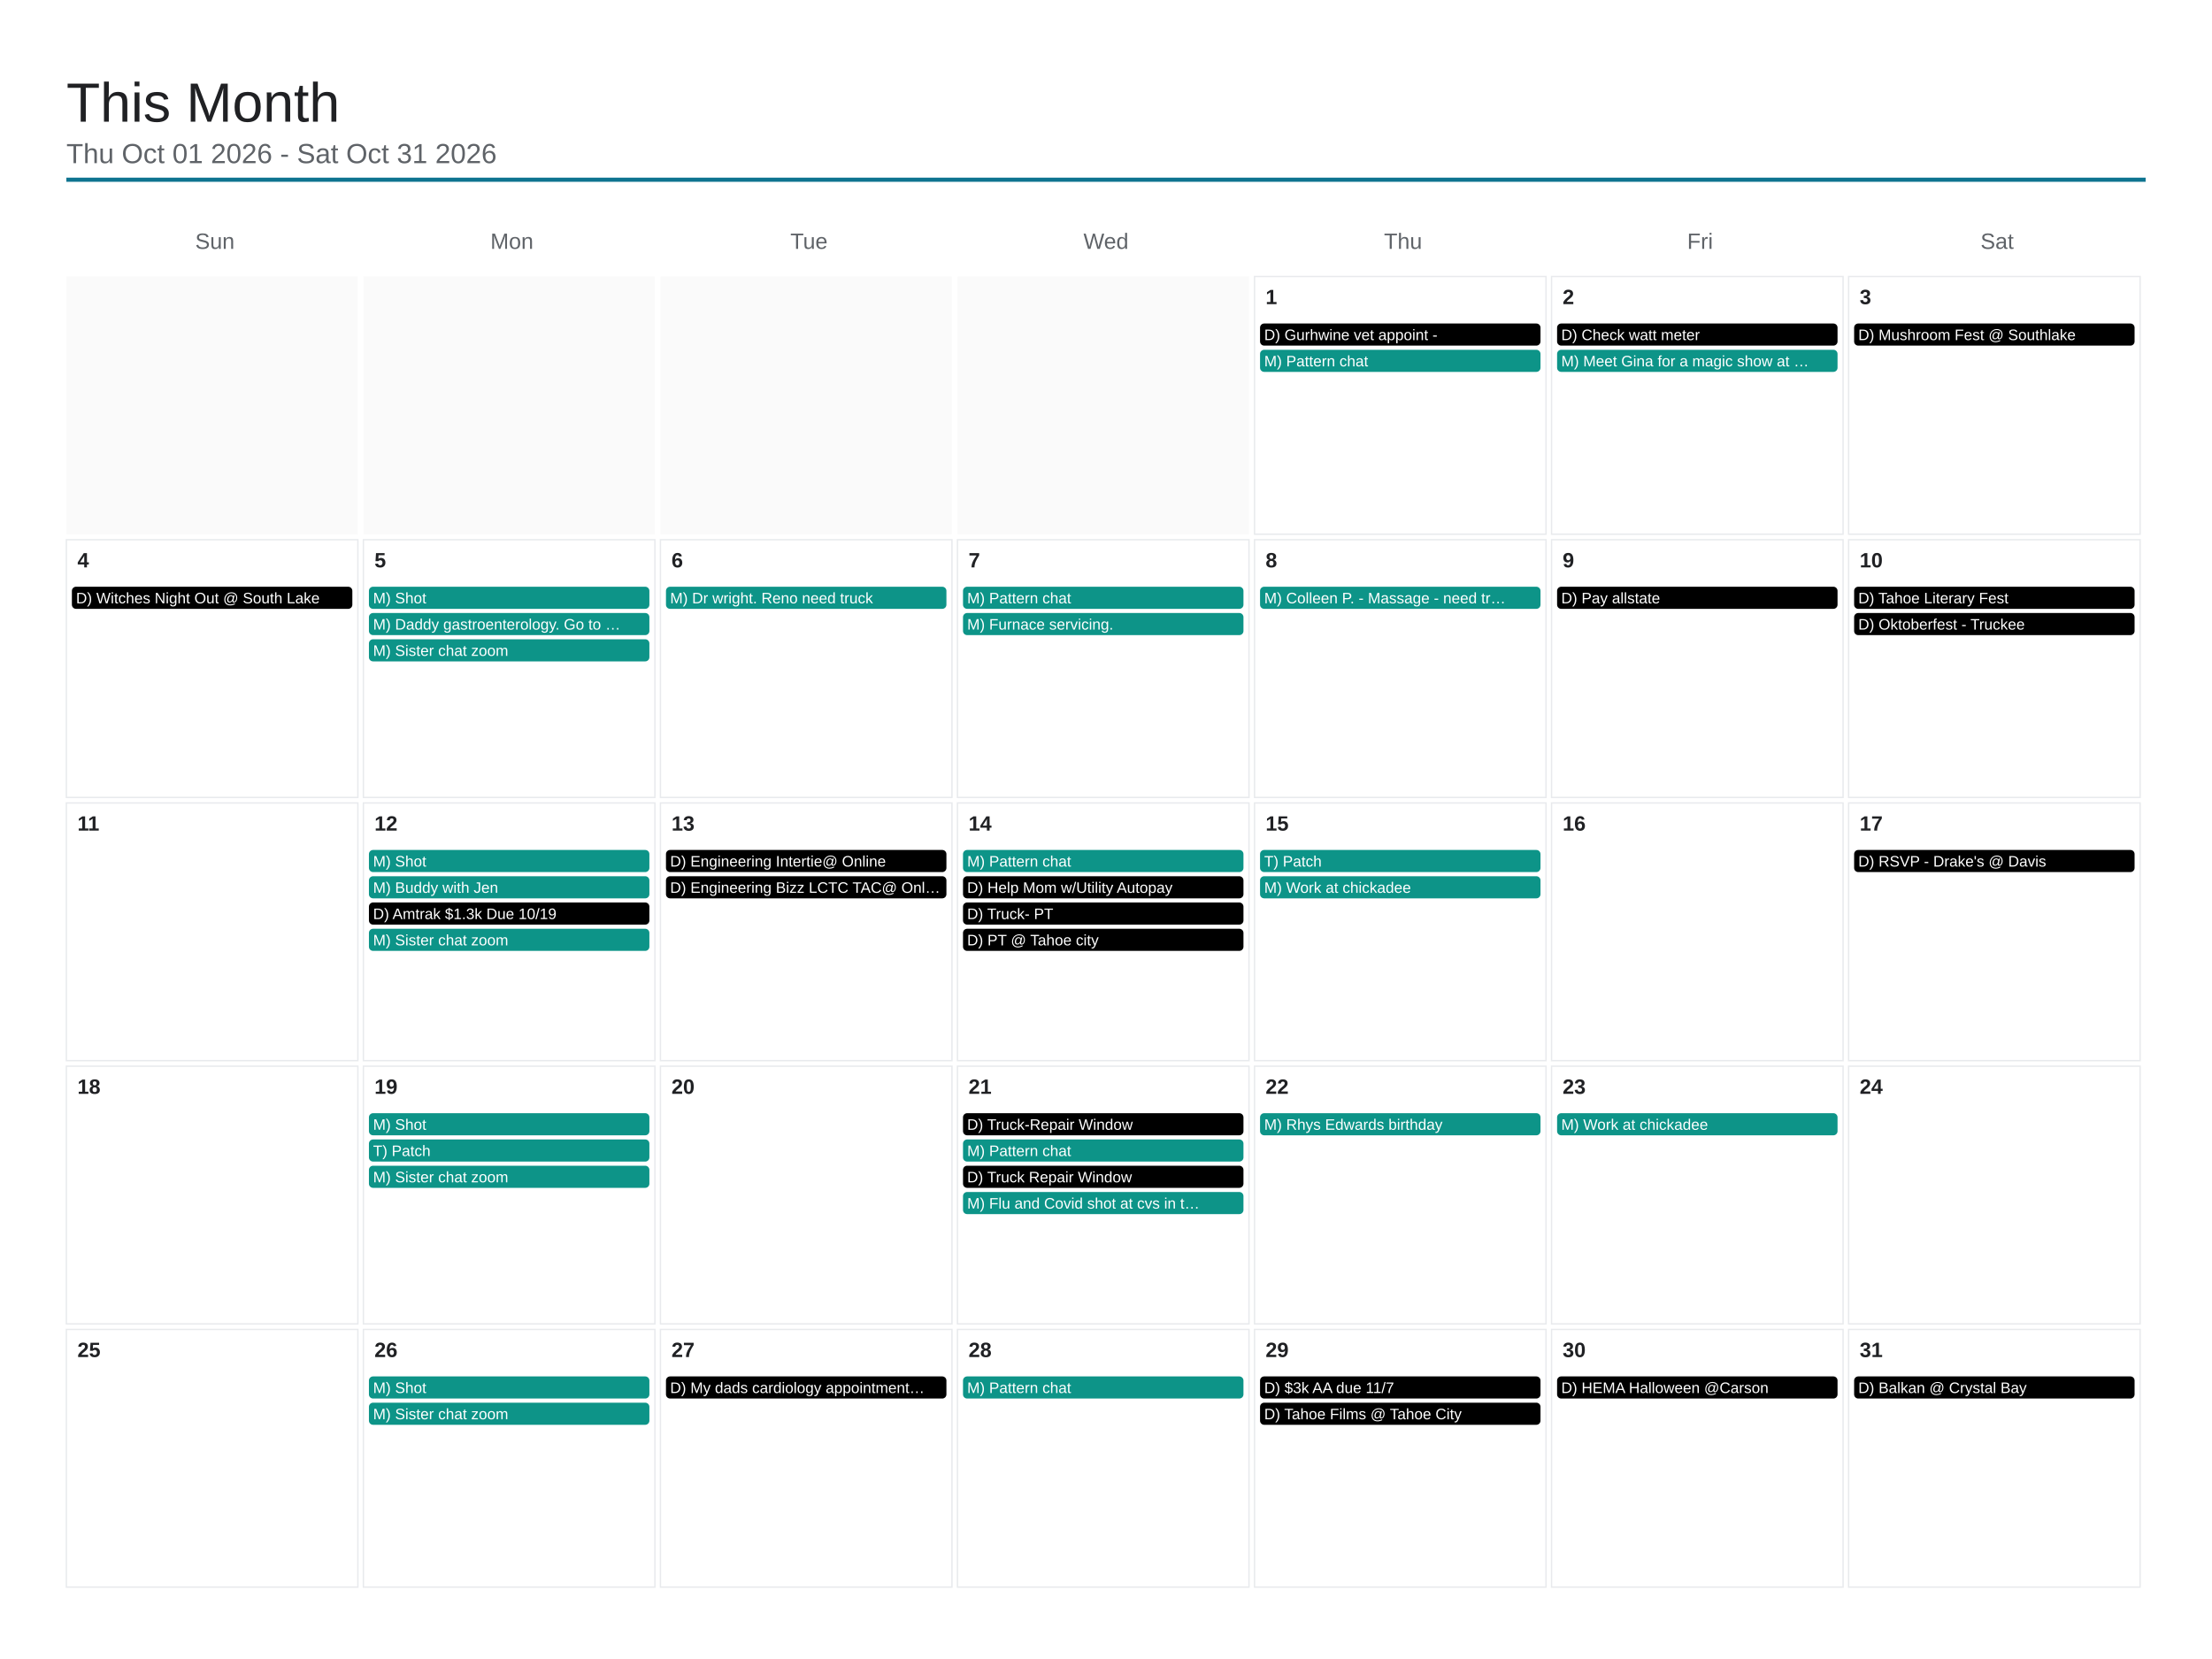
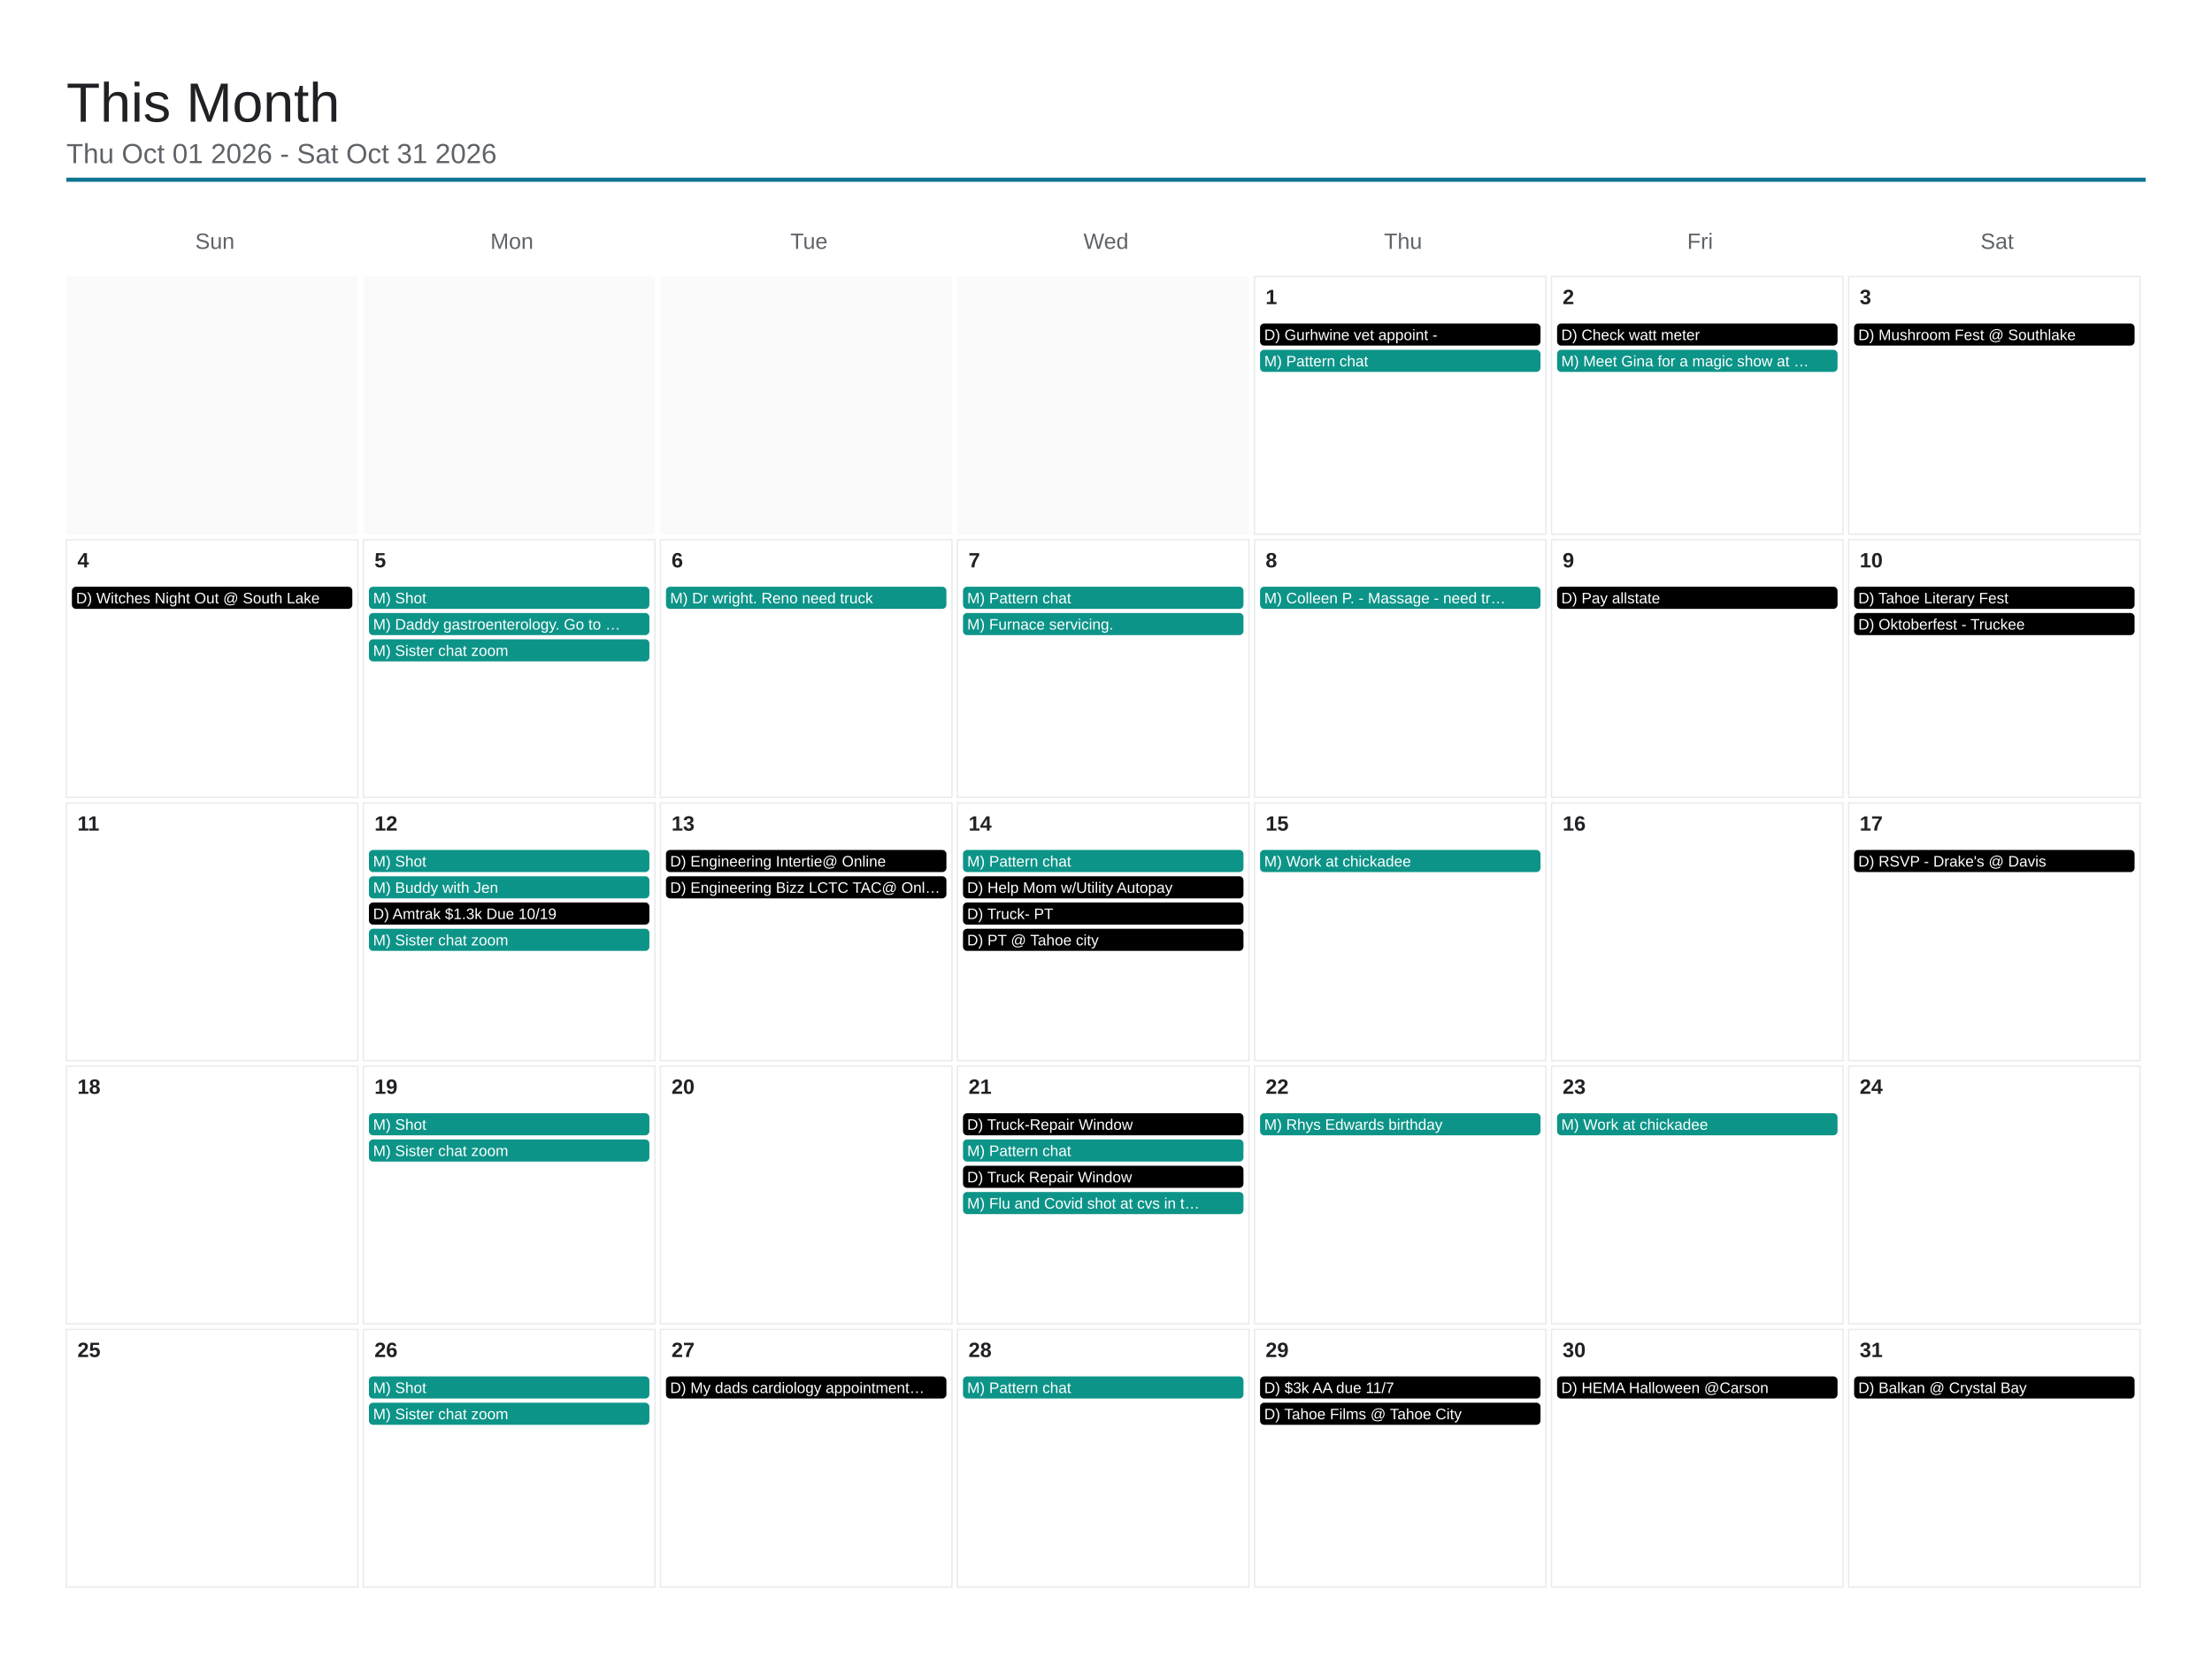
<svg xmlns="http://www.w3.org/2000/svg" viewBox="0 0 1600 1200" width="1600" height="1200">
  <rect x="0" y="0" width="1600" height="1200" fill="#ffffff" />
  <text x="48" y="88" font-family="Arial, Helvetica, sans-serif" font-size="40" font-weight="500" fill="#202124">This Month</text>
  <text x="48" y="118" font-family="Arial, Helvetica, sans-serif" font-size="20" fill="#5f6368">Thu Oct 01 2026 - Sat Oct 31 2026</text>
  <line x1="48" y1="130" x2="1552" y2="130" stroke="#0e7490" stroke-width="3" />
  <text x="155.429" y="180" font-family="Arial, Helvetica, sans-serif" font-size="16" fill="#5f6368" text-anchor="middle">Sun</text>
  <text x="370.286" y="180" font-family="Arial, Helvetica, sans-serif" font-size="16" fill="#5f6368" text-anchor="middle">Mon</text>
  <text x="585.143" y="180" font-family="Arial, Helvetica, sans-serif" font-size="16" fill="#5f6368" text-anchor="middle">Tue</text>
  <text x="800" y="180" font-family="Arial, Helvetica, sans-serif" font-size="16" fill="#5f6368" text-anchor="middle">Wed</text>
  <text x="1014.857" y="180" font-family="Arial, Helvetica, sans-serif" font-size="16" fill="#5f6368" text-anchor="middle">Thu</text>
  <text x="1229.714" y="180" font-family="Arial, Helvetica, sans-serif" font-size="16" fill="#5f6368" text-anchor="middle">Fri</text>
  <text x="1444.571" y="180" font-family="Arial, Helvetica, sans-serif" font-size="16" fill="#5f6368" text-anchor="middle">Sat</text>
  <rect x="48" y="200" width="210.857" height="186.4" fill="#fafafa" />
  <rect x="262.857" y="200" width="210.857" height="186.4" fill="#fafafa" />
  <rect x="477.714" y="200" width="210.857" height="186.4" fill="#fafafa" />
  <rect x="692.571" y="200" width="210.857" height="186.4" fill="#fafafa" />
  <rect x="907.429" y="200" width="210.857" height="186.4" fill="none" stroke="#e8eaed" stroke-width="1" />
  <text x="915.429" y="220" font-family="Arial, Helvetica, sans-serif" font-size="15" font-weight="600" fill="#202124">1</text>
  <rect x="911.429" y="234" width="202.857" height="16" rx="3" fill="#000000" />
  <text x="914.429" y="246" font-family="Arial, Helvetica, sans-serif" font-size="11" fill="#ffffff">D) Gurhwine vet appoint -</text>
  <rect x="911.429" y="253" width="202.857" height="16" rx="3" fill="#0d9488" />
  <text x="914.429" y="265" font-family="Arial, Helvetica, sans-serif" font-size="11" fill="#ffffff">M) Pattern chat</text>
  <rect x="1122.286" y="200" width="210.857" height="186.4" fill="none" stroke="#e8eaed" stroke-width="1" />
  <text x="1130.286" y="220" font-family="Arial, Helvetica, sans-serif" font-size="15" font-weight="600" fill="#202124">2</text>
  <rect x="1126.286" y="234" width="202.857" height="16" rx="3" fill="#000000" />
  <text x="1129.286" y="246" font-family="Arial, Helvetica, sans-serif" font-size="11" fill="#ffffff">D) Check watt meter</text>
  <rect x="1126.286" y="253" width="202.857" height="16" rx="3" fill="#0d9488" />
  <text x="1129.286" y="265" font-family="Arial, Helvetica, sans-serif" font-size="11" fill="#ffffff">M) Meet Gina for a magic show at …</text>
  <rect x="1337.143" y="200" width="210.857" height="186.4" fill="none" stroke="#e8eaed" stroke-width="1" />
  <text x="1345.143" y="220" font-family="Arial, Helvetica, sans-serif" font-size="15" font-weight="600" fill="#202124">3</text>
  <rect x="1341.143" y="234" width="202.857" height="16" rx="3" fill="#000000" />
  <text x="1344.143" y="246" font-family="Arial, Helvetica, sans-serif" font-size="11" fill="#ffffff">D) Mushroom Fest @ Southlake</text>
  <rect x="48" y="390.4" width="210.857" height="186.4" fill="none" stroke="#e8eaed" stroke-width="1" />
  <text x="56" y="410.4" font-family="Arial, Helvetica, sans-serif" font-size="15" font-weight="600" fill="#202124">4</text>
  <rect x="52" y="424.4" width="202.857" height="16" rx="3" fill="#000000" />
  <text x="55" y="436.4" font-family="Arial, Helvetica, sans-serif" font-size="11" fill="#ffffff">D) Witches Night Out @ South Lake</text>
  <rect x="262.857" y="390.4" width="210.857" height="186.4" fill="none" stroke="#e8eaed" stroke-width="1" />
  <text x="270.857" y="410.4" font-family="Arial, Helvetica, sans-serif" font-size="15" font-weight="600" fill="#202124">5</text>
  <rect x="266.857" y="424.4" width="202.857" height="16" rx="3" fill="#0d9488" />
  <text x="269.857" y="436.4" font-family="Arial, Helvetica, sans-serif" font-size="11" fill="#ffffff">M) Shot</text>
  <rect x="266.857" y="443.4" width="202.857" height="16" rx="3" fill="#0d9488" />
  <text x="269.857" y="455.4" font-family="Arial, Helvetica, sans-serif" font-size="11" fill="#ffffff">M) Daddy gastroenterology. Go to …</text>
  <rect x="266.857" y="462.4" width="202.857" height="16" rx="3" fill="#0d9488" />
  <text x="269.857" y="474.4" font-family="Arial, Helvetica, sans-serif" font-size="11" fill="#ffffff">M) Sister chat zoom</text>
  <rect x="477.714" y="390.4" width="210.857" height="186.4" fill="none" stroke="#e8eaed" stroke-width="1" />
  <text x="485.714" y="410.4" font-family="Arial, Helvetica, sans-serif" font-size="15" font-weight="600" fill="#202124">6</text>
  <rect x="481.714" y="424.4" width="202.857" height="16" rx="3" fill="#0d9488" />
  <text x="484.714" y="436.4" font-family="Arial, Helvetica, sans-serif" font-size="11" fill="#ffffff">M) Dr wright. Reno need truck</text>
  <rect x="692.571" y="390.4" width="210.857" height="186.4" fill="none" stroke="#e8eaed" stroke-width="1" />
  <text x="700.571" y="410.4" font-family="Arial, Helvetica, sans-serif" font-size="15" font-weight="600" fill="#202124">7</text>
  <rect x="696.571" y="424.4" width="202.857" height="16" rx="3" fill="#0d9488" />
  <text x="699.571" y="436.4" font-family="Arial, Helvetica, sans-serif" font-size="11" fill="#ffffff">M) Pattern chat</text>
  <rect x="696.571" y="443.4" width="202.857" height="16" rx="3" fill="#0d9488" />
  <text x="699.571" y="455.4" font-family="Arial, Helvetica, sans-serif" font-size="11" fill="#ffffff">M) Furnace servicing.</text>
  <rect x="907.429" y="390.4" width="210.857" height="186.4" fill="none" stroke="#e8eaed" stroke-width="1" />
  <text x="915.429" y="410.4" font-family="Arial, Helvetica, sans-serif" font-size="15" font-weight="600" fill="#202124">8</text>
  <rect x="911.429" y="424.4" width="202.857" height="16" rx="3" fill="#0d9488" />
  <text x="914.429" y="436.4" font-family="Arial, Helvetica, sans-serif" font-size="11" fill="#ffffff">M) Colleen P. - Massage - need tr…</text>
  <rect x="1122.286" y="390.4" width="210.857" height="186.4" fill="none" stroke="#e8eaed" stroke-width="1" />
  <text x="1130.286" y="410.4" font-family="Arial, Helvetica, sans-serif" font-size="15" font-weight="600" fill="#202124">9</text>
  <rect x="1126.286" y="424.4" width="202.857" height="16" rx="3" fill="#000000" />
  <text x="1129.286" y="436.4" font-family="Arial, Helvetica, sans-serif" font-size="11" fill="#ffffff">D) Pay allstate</text>
  <rect x="1337.143" y="390.4" width="210.857" height="186.4" fill="none" stroke="#e8eaed" stroke-width="1" />
  <text x="1345.143" y="410.4" font-family="Arial, Helvetica, sans-serif" font-size="15" font-weight="600" fill="#202124">10</text>
  <rect x="1341.143" y="424.4" width="202.857" height="16" rx="3" fill="#000000" />
  <text x="1344.143" y="436.4" font-family="Arial, Helvetica, sans-serif" font-size="11" fill="#ffffff">D) Tahoe Literary Fest</text>
  <rect x="1341.143" y="443.4" width="202.857" height="16" rx="3" fill="#000000" />
  <text x="1344.143" y="455.4" font-family="Arial, Helvetica, sans-serif" font-size="11" fill="#ffffff">D) Oktoberfest - Truckee</text>
  <rect x="48" y="580.8" width="210.857" height="186.4" fill="none" stroke="#e8eaed" stroke-width="1" />
  <text x="56" y="600.8" font-family="Arial, Helvetica, sans-serif" font-size="15" font-weight="600" fill="#202124">11</text>
  <rect x="262.857" y="580.8" width="210.857" height="186.4" fill="none" stroke="#e8eaed" stroke-width="1" />
  <text x="270.857" y="600.8" font-family="Arial, Helvetica, sans-serif" font-size="15" font-weight="600" fill="#202124">12</text>
  <rect x="266.857" y="614.8" width="202.857" height="16" rx="3" fill="#0d9488" />
  <text x="269.857" y="626.8" font-family="Arial, Helvetica, sans-serif" font-size="11" fill="#ffffff">M) Shot</text>
  <rect x="266.857" y="633.8" width="202.857" height="16" rx="3" fill="#0d9488" />
  <text x="269.857" y="645.8" font-family="Arial, Helvetica, sans-serif" font-size="11" fill="#ffffff">M) Buddy with Jen</text>
  <rect x="266.857" y="652.8" width="202.857" height="16" rx="3" fill="#000000" />
  <text x="269.857" y="664.8" font-family="Arial, Helvetica, sans-serif" font-size="11" fill="#ffffff">D) Amtrak $1.3k Due 10/19</text>
  <rect x="266.857" y="671.8" width="202.857" height="16" rx="3" fill="#0d9488" />
  <text x="269.857" y="683.8" font-family="Arial, Helvetica, sans-serif" font-size="11" fill="#ffffff">M) Sister chat zoom</text>
  <rect x="477.714" y="580.8" width="210.857" height="186.4" fill="none" stroke="#e8eaed" stroke-width="1" />
  <text x="485.714" y="600.8" font-family="Arial, Helvetica, sans-serif" font-size="15" font-weight="600" fill="#202124">13</text>
  <rect x="481.714" y="614.8" width="202.857" height="16" rx="3" fill="#000000" />
  <text x="484.714" y="626.8" font-family="Arial, Helvetica, sans-serif" font-size="11" fill="#ffffff">D) Engineering Intertie@ Online</text>
  <rect x="481.714" y="633.8" width="202.857" height="16" rx="3" fill="#000000" />
  <text x="484.714" y="645.8" font-family="Arial, Helvetica, sans-serif" font-size="11" fill="#ffffff">D) Engineering Bizz LCTC TAC@ Onl…</text>
  <rect x="692.571" y="580.8" width="210.857" height="186.4" fill="none" stroke="#e8eaed" stroke-width="1" />
  <text x="700.571" y="600.8" font-family="Arial, Helvetica, sans-serif" font-size="15" font-weight="600" fill="#202124">14</text>
  <rect x="696.571" y="614.8" width="202.857" height="16" rx="3" fill="#0d9488" />
  <text x="699.571" y="626.8" font-family="Arial, Helvetica, sans-serif" font-size="11" fill="#ffffff">M) Pattern chat</text>
  <rect x="696.571" y="633.8" width="202.857" height="16" rx="3" fill="#000000" />
  <text x="699.571" y="645.8" font-family="Arial, Helvetica, sans-serif" font-size="11" fill="#ffffff">D) Help Mom w/Utility Autopay</text>
  <rect x="696.571" y="652.8" width="202.857" height="16" rx="3" fill="#000000" />
  <text x="699.571" y="664.8" font-family="Arial, Helvetica, sans-serif" font-size="11" fill="#ffffff">D) Truck- PT</text>
  <rect x="696.571" y="671.8" width="202.857" height="16" rx="3" fill="#000000" />
  <text x="699.571" y="683.8" font-family="Arial, Helvetica, sans-serif" font-size="11" fill="#ffffff">D) PT @ Tahoe city</text>
  <rect x="907.429" y="580.8" width="210.857" height="186.4" fill="none" stroke="#e8eaed" stroke-width="1" />
  <text x="915.429" y="600.8" font-family="Arial, Helvetica, sans-serif" font-size="15" font-weight="600" fill="#202124">15</text>
  <rect x="911.429" y="614.8" width="202.857" height="16" rx="3" fill="#0d9488" />
-   <text x="914.429" y="626.8" font-family="Arial, Helvetica, sans-serif" font-size="11" fill="#ffffff">T) Patch</text>
-   <rect x="911.429" y="633.8" width="202.857" height="16" rx="3" fill="#0d9488" />
-   <text x="914.429" y="645.8" font-family="Arial, Helvetica, sans-serif" font-size="11" fill="#ffffff">M) Work at chickadee</text>
+   <text x="914.429" y="626.8" font-family="Arial, Helvetica, sans-serif" font-size="11" fill="#ffffff">M) Work at chickadee</text>
  <rect x="1122.286" y="580.8" width="210.857" height="186.4" fill="none" stroke="#e8eaed" stroke-width="1" />
  <text x="1130.286" y="600.8" font-family="Arial, Helvetica, sans-serif" font-size="15" font-weight="600" fill="#202124">16</text>
  <rect x="1337.143" y="580.8" width="210.857" height="186.4" fill="none" stroke="#e8eaed" stroke-width="1" />
  <text x="1345.143" y="600.8" font-family="Arial, Helvetica, sans-serif" font-size="15" font-weight="600" fill="#202124">17</text>
  <rect x="1341.143" y="614.8" width="202.857" height="16" rx="3" fill="#000000" />
  <text x="1344.143" y="626.8" font-family="Arial, Helvetica, sans-serif" font-size="11" fill="#ffffff">D) RSVP - Drake's @ Davis</text>
  <rect x="48" y="771.2" width="210.857" height="186.4" fill="none" stroke="#e8eaed" stroke-width="1" />
  <text x="56" y="791.2" font-family="Arial, Helvetica, sans-serif" font-size="15" font-weight="600" fill="#202124">18</text>
  <rect x="262.857" y="771.2" width="210.857" height="186.4" fill="none" stroke="#e8eaed" stroke-width="1" />
  <text x="270.857" y="791.2" font-family="Arial, Helvetica, sans-serif" font-size="15" font-weight="600" fill="#202124">19</text>
  <rect x="266.857" y="805.2" width="202.857" height="16" rx="3" fill="#0d9488" />
  <text x="269.857" y="817.2" font-family="Arial, Helvetica, sans-serif" font-size="11" fill="#ffffff">M) Shot</text>
  <rect x="266.857" y="824.2" width="202.857" height="16" rx="3" fill="#0d9488" />
-   <text x="269.857" y="836.2" font-family="Arial, Helvetica, sans-serif" font-size="11" fill="#ffffff">T) Patch</text>
-   <rect x="266.857" y="843.2" width="202.857" height="16" rx="3" fill="#0d9488" />
-   <text x="269.857" y="855.2" font-family="Arial, Helvetica, sans-serif" font-size="11" fill="#ffffff">M) Sister chat zoom</text>
+   <text x="269.857" y="836.2" font-family="Arial, Helvetica, sans-serif" font-size="11" fill="#ffffff">M) Sister chat zoom</text>
  <rect x="477.714" y="771.2" width="210.857" height="186.4" fill="none" stroke="#e8eaed" stroke-width="1" />
  <text x="485.714" y="791.2" font-family="Arial, Helvetica, sans-serif" font-size="15" font-weight="600" fill="#202124">20</text>
  <rect x="692.571" y="771.2" width="210.857" height="186.4" fill="none" stroke="#e8eaed" stroke-width="1" />
  <text x="700.571" y="791.2" font-family="Arial, Helvetica, sans-serif" font-size="15" font-weight="600" fill="#202124">21</text>
  <rect x="696.571" y="805.2" width="202.857" height="16" rx="3" fill="#000000" />
  <text x="699.571" y="817.2" font-family="Arial, Helvetica, sans-serif" font-size="11" fill="#ffffff">D) Truck-Repair Window</text>
  <rect x="696.571" y="824.2" width="202.857" height="16" rx="3" fill="#0d9488" />
  <text x="699.571" y="836.2" font-family="Arial, Helvetica, sans-serif" font-size="11" fill="#ffffff">M) Pattern chat</text>
  <rect x="696.571" y="843.2" width="202.857" height="16" rx="3" fill="#000000" />
  <text x="699.571" y="855.2" font-family="Arial, Helvetica, sans-serif" font-size="11" fill="#ffffff">D) Truck Repair Window</text>
  <rect x="696.571" y="862.2" width="202.857" height="16" rx="3" fill="#0d9488" />
  <text x="699.571" y="874.2" font-family="Arial, Helvetica, sans-serif" font-size="11" fill="#ffffff">M) Flu and Covid shot at cvs in t…</text>
  <rect x="907.429" y="771.2" width="210.857" height="186.4" fill="none" stroke="#e8eaed" stroke-width="1" />
  <text x="915.429" y="791.2" font-family="Arial, Helvetica, sans-serif" font-size="15" font-weight="600" fill="#202124">22</text>
  <rect x="911.429" y="805.2" width="202.857" height="16" rx="3" fill="#0d9488" />
  <text x="914.429" y="817.2" font-family="Arial, Helvetica, sans-serif" font-size="11" fill="#ffffff">M) Rhys Edwards birthday</text>
  <rect x="1122.286" y="771.2" width="210.857" height="186.4" fill="none" stroke="#e8eaed" stroke-width="1" />
  <text x="1130.286" y="791.2" font-family="Arial, Helvetica, sans-serif" font-size="15" font-weight="600" fill="#202124">23</text>
  <rect x="1126.286" y="805.2" width="202.857" height="16" rx="3" fill="#0d9488" />
  <text x="1129.286" y="817.2" font-family="Arial, Helvetica, sans-serif" font-size="11" fill="#ffffff">M) Work at chickadee</text>
  <rect x="1337.143" y="771.2" width="210.857" height="186.4" fill="none" stroke="#e8eaed" stroke-width="1" />
  <text x="1345.143" y="791.2" font-family="Arial, Helvetica, sans-serif" font-size="15" font-weight="600" fill="#202124">24</text>
  <rect x="48" y="961.6" width="210.857" height="186.4" fill="none" stroke="#e8eaed" stroke-width="1" />
  <text x="56" y="981.6" font-family="Arial, Helvetica, sans-serif" font-size="15" font-weight="600" fill="#202124">25</text>
  <rect x="262.857" y="961.6" width="210.857" height="186.4" fill="none" stroke="#e8eaed" stroke-width="1" />
  <text x="270.857" y="981.6" font-family="Arial, Helvetica, sans-serif" font-size="15" font-weight="600" fill="#202124">26</text>
  <rect x="266.857" y="995.6" width="202.857" height="16" rx="3" fill="#0d9488" />
  <text x="269.857" y="1007.6" font-family="Arial, Helvetica, sans-serif" font-size="11" fill="#ffffff">M) Shot</text>
  <rect x="266.857" y="1014.6" width="202.857" height="16" rx="3" fill="#0d9488" />
  <text x="269.857" y="1026.6" font-family="Arial, Helvetica, sans-serif" font-size="11" fill="#ffffff">M) Sister chat zoom</text>
  <rect x="477.714" y="961.6" width="210.857" height="186.4" fill="none" stroke="#e8eaed" stroke-width="1" />
  <text x="485.714" y="981.6" font-family="Arial, Helvetica, sans-serif" font-size="15" font-weight="600" fill="#202124">27</text>
  <rect x="481.714" y="995.6" width="202.857" height="16" rx="3" fill="#000000" />
  <text x="484.714" y="1007.6" font-family="Arial, Helvetica, sans-serif" font-size="11" fill="#ffffff">D) My dads cardiology appointment…</text>
  <rect x="692.571" y="961.6" width="210.857" height="186.4" fill="none" stroke="#e8eaed" stroke-width="1" />
  <text x="700.571" y="981.6" font-family="Arial, Helvetica, sans-serif" font-size="15" font-weight="600" fill="#202124">28</text>
  <rect x="696.571" y="995.6" width="202.857" height="16" rx="3" fill="#0d9488" />
  <text x="699.571" y="1007.6" font-family="Arial, Helvetica, sans-serif" font-size="11" fill="#ffffff">M) Pattern chat</text>
  <rect x="907.429" y="961.6" width="210.857" height="186.4" fill="none" stroke="#e8eaed" stroke-width="1" />
  <text x="915.429" y="981.6" font-family="Arial, Helvetica, sans-serif" font-size="15" font-weight="600" fill="#202124">29</text>
  <rect x="911.429" y="995.6" width="202.857" height="16" rx="3" fill="#000000" />
  <text x="914.429" y="1007.6" font-family="Arial, Helvetica, sans-serif" font-size="11" fill="#ffffff">D) $3k AA due 11/7</text>
  <rect x="911.429" y="1014.6" width="202.857" height="16" rx="3" fill="#000000" />
  <text x="914.429" y="1026.6" font-family="Arial, Helvetica, sans-serif" font-size="11" fill="#ffffff">D) Tahoe Films @ Tahoe City</text>
  <rect x="1122.286" y="961.6" width="210.857" height="186.4" fill="none" stroke="#e8eaed" stroke-width="1" />
  <text x="1130.286" y="981.6" font-family="Arial, Helvetica, sans-serif" font-size="15" font-weight="600" fill="#202124">30</text>
  <rect x="1126.286" y="995.6" width="202.857" height="16" rx="3" fill="#000000" />
  <text x="1129.286" y="1007.6" font-family="Arial, Helvetica, sans-serif" font-size="11" fill="#ffffff">D) HEMA Halloween @Carson</text>
  <rect x="1337.143" y="961.6" width="210.857" height="186.4" fill="none" stroke="#e8eaed" stroke-width="1" />
  <text x="1345.143" y="981.6" font-family="Arial, Helvetica, sans-serif" font-size="15" font-weight="600" fill="#202124">31</text>
  <rect x="1341.143" y="995.6" width="202.857" height="16" rx="3" fill="#000000" />
  <text x="1344.143" y="1007.6" font-family="Arial, Helvetica, sans-serif" font-size="11" fill="#ffffff">D) Balkan @ Crystal Bay</text>
</svg>
